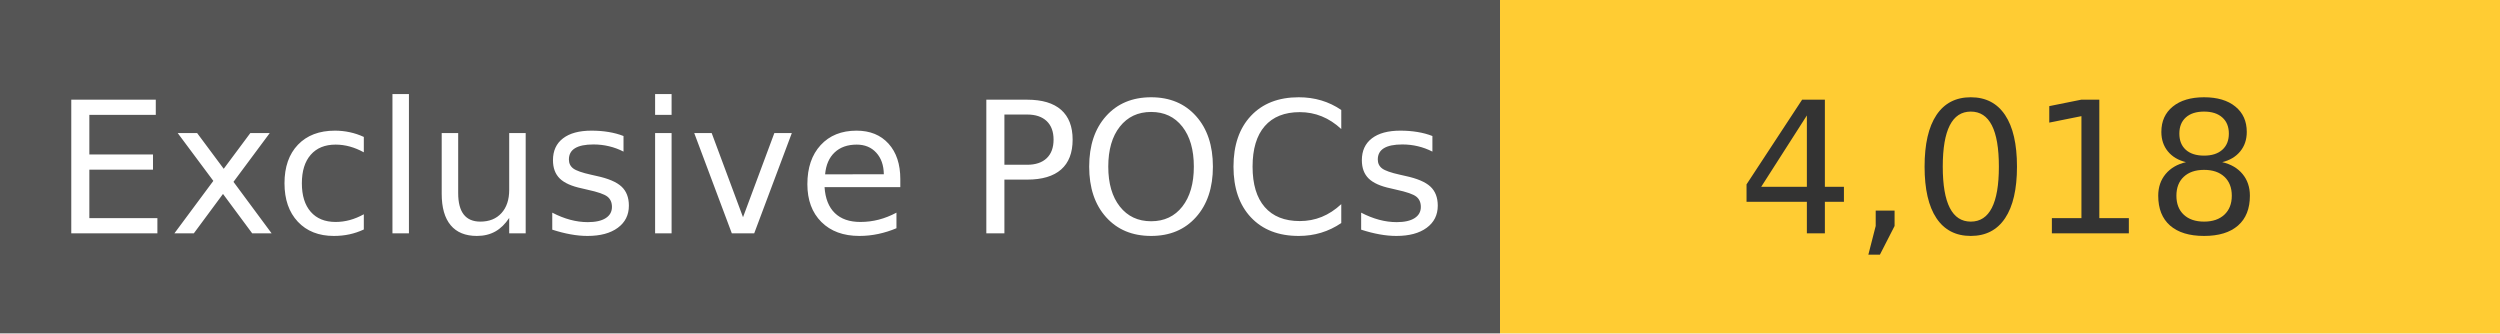
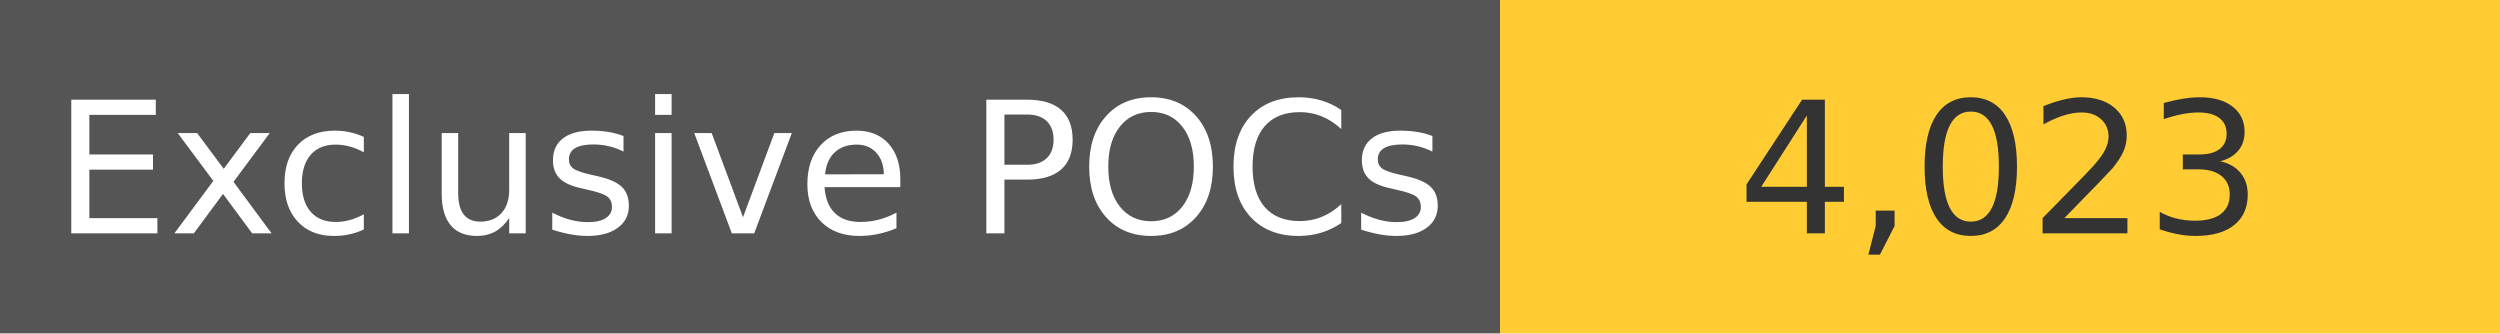
<svg xmlns="http://www.w3.org/2000/svg" width="150" height="20" role="img">
  <linearGradient id="s" x2="0" y2="100%">
    <stop offset="0" stop-color="#bbb" stop-opacity=".1" />
    <stop offset="1" stop-opacity=".1" />
  </linearGradient>
  <g>
    <rect width="90" height="20" fill="#555" />
    <rect x="90" width="267" height="20" fill="#ffcc33" />
  </g>
  <g fill="#fff" text-anchor="middle" font-family="Verdana,Geneva,DejaVu Sans,sans-serif" text-rendering="geometricPrecision" font-size="110">
    <text x="450" y="140" transform="scale(.1)" fill="#fff">
            Exclusive POCs
        </text>
    <text x="1200" y="140" transform="scale(.1)" fill="#333">
-             4,018
+             4,023
        </text>
  </g>
</svg>
